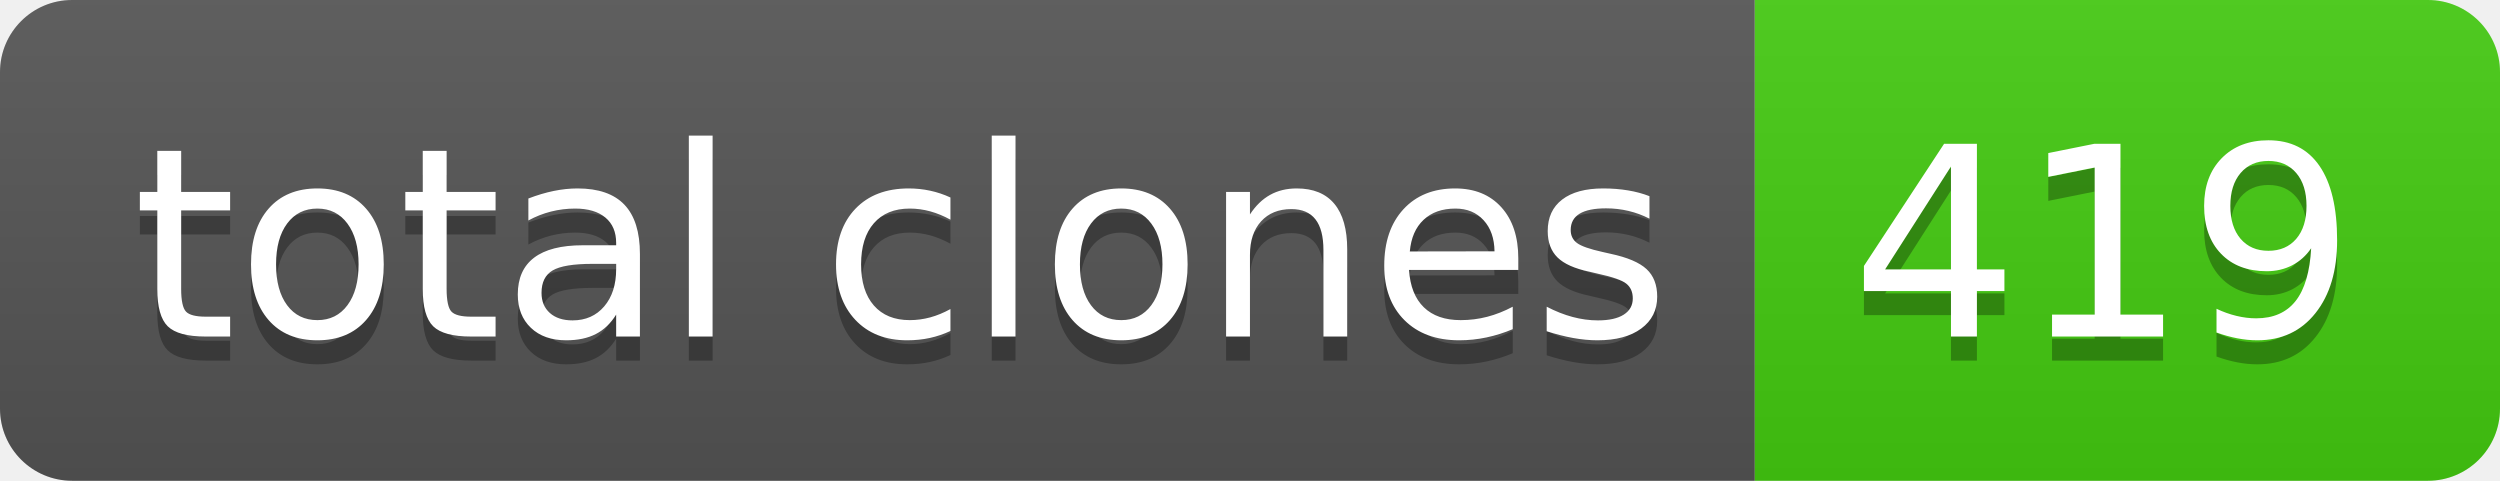
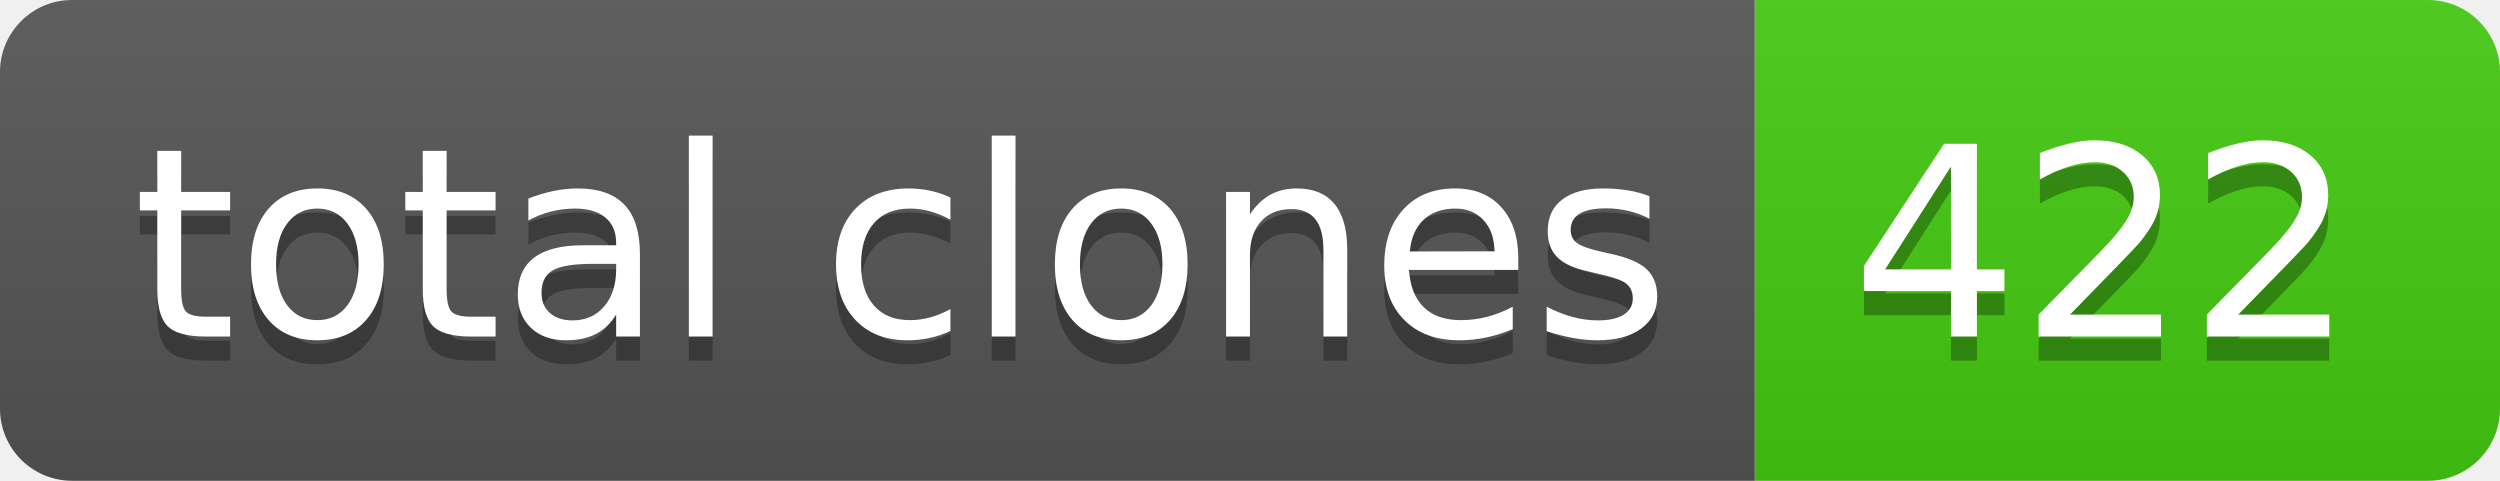
- <svg xmlns="http://www.w3.org/2000/svg" width="104" height="20" role="img" aria-label="total clones: 419">
+ <svg xmlns="http://www.w3.org/2000/svg" width="104" height="20" role="img" aria-label="total clones: 422">
  <linearGradient id="s" x2="0" y2="100%">
    <stop offset="0" stop-color="#bbb" stop-opacity=".1" />
    <stop offset="1" stop-opacity=".1" />
  </linearGradient>
  <clipPath id="r">
    <rect width="104" height="20" rx="3" fill="#fff" />
  </clipPath>
  <g clip-path="url(#r)">
    <rect width="73" height="20" fill="#555" />
    <rect x="73" width="31" height="20" fill="#4c1" />
    <rect width="104" height="20" fill="url(#s)" />
  </g>
  <g fill="#fff" text-anchor="middle" font-family="Verdana,Geneva,DejaVu Sans,sans-serif" text-rendering="geometricPrecision" font-size="110">
    <text aria-hidden="true" x="375" y="150" fill="#010101" fill-opacity=".3" transform="scale(.1)" textLength="630">total clones</text>
    <text x="375" y="140" transform="scale(.1)" fill="#fff" textLength="630">total clones</text>
-     <text aria-hidden="true" x="875" y="150" fill="#010101" fill-opacity=".3" transform="scale(.1)" textLength="210">419</text>
-     <text x="875" y="140" transform="scale(.1)" fill="#fff" textLength="210">419</text>
+     <text aria-hidden="true" x="875" y="150" fill="#010101" fill-opacity=".3" transform="scale(.1)" textLength="210">422</text>
+     <text x="875" y="140" transform="scale(.1)" fill="#fff" textLength="210">422</text>
  </g>
</svg>
